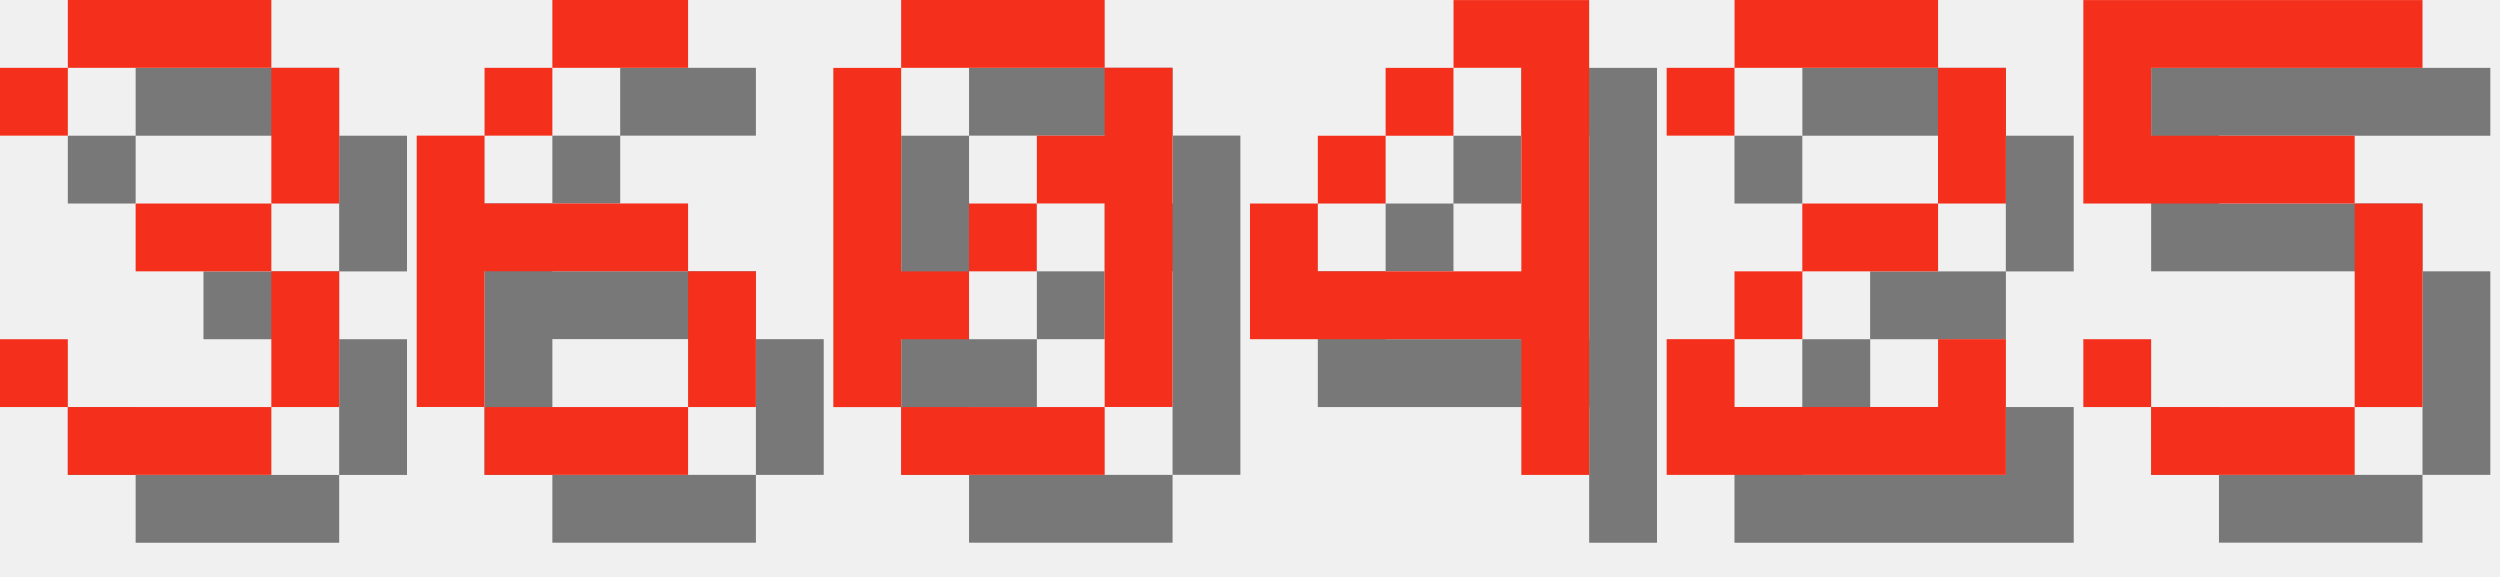
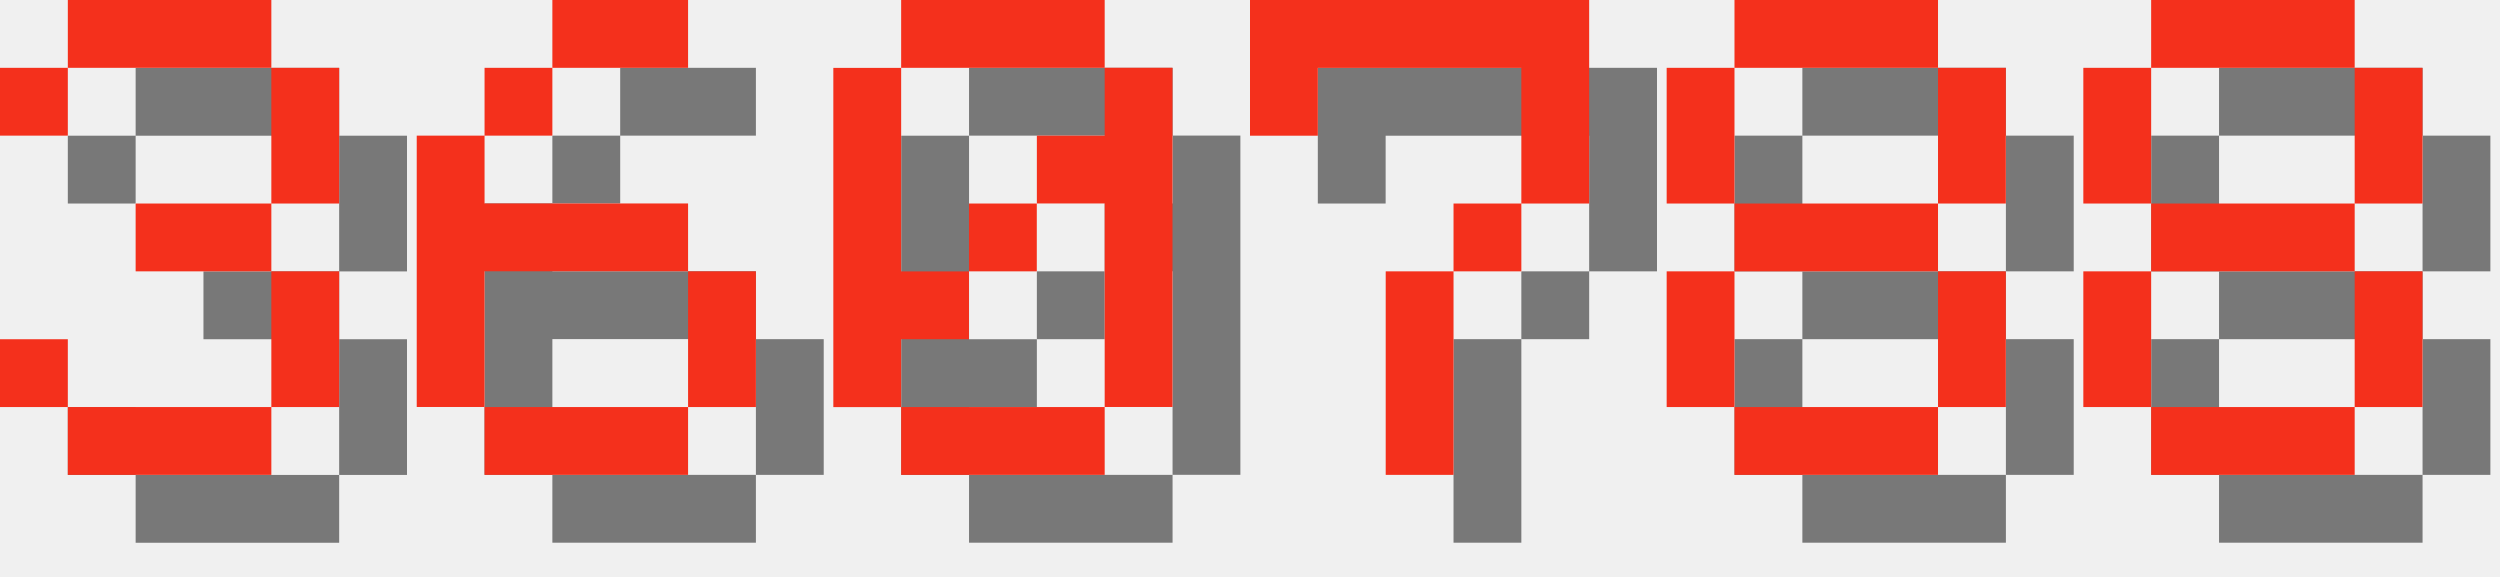
<svg xmlns="http://www.w3.org/2000/svg" version="1.1" width="156.0" height="36">
  <style>
        .text-foreground {
            fill: #F4301C;
        }
        .text-shadow {
            fill: #000000;
            fill-opacity: 0.5;
        }
    </style>
  <g class="digit" id="digit_3" transform="translate(0.0, 0), scale(4)">
    <path id="digit_3_shadow" class="text-shadow" d="m1.058 2.117v1.058h1.058v-1.058h3.175v2.117h-2.117v1.058h2.117v2.117h-3.175v-1.058h-1.058v1.058h1.058v1.058h3.175v-1.058h1.058v-2.117h-1.058v-1.058h1.058v-2.117h-1.058v-1.058h-3.175v1.058h-1.058z" fill-opacity=".5" style="paint-order:stroke fill markers" />
    <path id="digit_3_fg" class="text-foreground" d="m0 1.058v1.058h1.058v-1.058h3.175v2.117h-2.117v1.058h2.117v2.117h-3.175v-1.058h-1.058v1.058h1.058v1.058h3.175v-1.058h1.058v-2.117h-1.058v-1.058h1.058v-2.117h-1.058v-1.058h-3.175v1.058h-1.058z" fill="#fff" style="paint-order:stroke fill markers" />
  </g>
  <g class="digit" id="digit_6" transform="translate(26.0, 0), scale(4)">
    <path id="digit_6_shadow" class="text-shadow" d="m3.175 1.058v1.058h2.117v-1.058h-2.117zm0 1.058h-1.058v1.058h1.058v-1.058zm-1.058 1.058h-1.058v4.233h1.058v-2.117h3.175v-1.058h-3.175v-1.058zm3.175 2.117v2.117h1.058v-2.117h-1.058zm0 2.117h-3.175v1.058h3.175v-1.058z" fill-opacity=".5" style="paint-order:stroke fill markers" />
    <path id="digit_6_fg" class="text-foreground" d="m2.117 0v1.058h2.117v-1.058h-2.117zm0 1.058h-1.058v1.058h1.058v-1.058zm-1.058 1.058h-1.058v4.233h1.058v-2.117h3.175v-1.058h-3.175v-1.058zm3.175 2.117v2.117h1.058v-2.117h-1.058zm0 2.117h-3.175v1.058h3.175v-1.058z" fill="#fff" style="paint-order:stroke fill markers" />
  </g>
  <g class="digit" id="digit_0" transform="translate(52.0, 0), scale(4)">
    <path id="digit_0_shadow" class="text-shadow" d="m2.117 1.058v1.058h3.175v-1.058h-3.175zm3.175 1.058v1.058h-1.058v1.058h1.058v3.175h1.058v-5.292h-1.058zm0 5.292h-3.175v1.058h3.175v-1.058zm-3.175 0v-1.058h1.058v-1.058h-1.058v-3.175h-1.058v5.292h1.058zm1.058-2.117h1.058v-1.058h-1.058v1.058z" fill-opacity=".5" style="paint-order:stroke fill markers" />
    <path id="digit_0_fg" class="text-foreground" d="m1.058 0v1.058h3.175v-1.058h-3.175zm3.175 1.058v1.058h-1.058v1.058h1.058v3.175h1.058v-5.292h-1.058zm0 5.292h-3.175v1.058h3.175v-1.058zm-3.175 0v-1.058h1.058v-1.058h-1.058v-3.175h-1.058v5.292h1.058zm1.058-2.117h1.058v-1.058h-1.058v1.058z" fill="#fff" style="paint-order:stroke fill markers" />
  </g>
-   <g class="digit" id="digit_4" transform="translate(78.0, 0), scale(4)">
-     <path id="digit_4_shadow" class="text-shadow" d="m4.233 1.058v1.058h1.058v3.175h-3.175v-1.058h-1.058v2.117h4.233v2.117h1.058v-7.408h-2.117zm-2.117 3.175h1.058v-1.058h-1.058v1.058zm1.058-1.058h1.058v-1.058h-1.058v1.058z" fill-opacity=".5" style="paint-order:stroke fill markers" />
-     <path id="digit_4_fg" class="text-foreground" d="m3.175 0v1.058h1.058v3.175h-3.175v-1.058h-1.058v2.117h4.233v2.117h1.058v-7.408h-2.117zm-2.117 3.175h1.058v-1.058h-1.058v1.058zm1.058-1.058h1.058v-1.058h-1.058v1.058z" fill="#fff" style="paint-order:stroke fill markers" />
+   <g class="digit" id="digit_7" transform="translate(78.0, 0), scale(4)">
+     <path id="digit_7_shadow" class="text-shadow" d="m1.058 1.058 2e-6 2.117h1.058v-1.058h3.175v1.058l2e-7 1.058h-1.058v1.058h-1.058l4e-7 3.175 1.058 1e-7v-3.175h1.058v-1.058h1.058l5e-7 -1.058v-2.117z" fill-opacity=".5" style="paint-order:stroke fill markers" />
+     <path id="digit_7_fg" class="text-foreground" d="m0 0 2e-6 2.117h1.058v-1.058h3.175v1.058l2e-7 1.058h-1.058v1.058h-1.058l4e-7 3.175 1.058 1e-7v-3.175h1.058v-1.058h1.058l5e-7 -1.058v-2.117z" fill="#fff" style="paint-order:stroke fill markers" />
  </g>
-   <g class="digit" id="digit_2" transform="translate(104.0, 0), scale(4)">
-     <path id="digit_2_shadow" class="text-shadow" d="m1.058 2.117v1.058h1.058v-1.058h3.175v2.117h-2.117v1.058h-1.058v1.058h-1.058v2.117h5.292v-2.117h-1.058v1.058h-3.175v-1.058h1.058v-1.058h2.117v-1.058h1.058v-2.117h-1.058v-1.058h-3.175v1.058h-1.058z" fill-opacity=".5" style="paint-order:stroke fill markers" />
-     <path id="digit_2_fg" class="text-foreground" d="m0 1.058v1.058h1.058v-1.058h3.175v2.117h-2.117v1.058h-1.058v1.058h-1.058v2.117h5.292v-2.117h-1.058v1.058h-3.175v-1.058h1.058v-1.058h2.117v-1.058h1.058v-2.117h-1.058v-1.058h-3.175v1.058h-1.058z" fill="#fff" style="paint-order:stroke fill markers" />
+   <g class="digit" id="digit_8" transform="translate(104.0, 0), scale(4)">
+     <path id="digit_8_shadow" class="text-shadow" d="m2.117 1.058v1.058h3.175v-1.058h-3.175zm3.175 1.058v2.117h1.058v-2.117h-1.058zm0 2.117h-3.175v1.058h3.175v-1.058zm0 1.058v2.117h1.058v-2.117h-1.058zm0 2.117h-3.175v1.058h3.175v-1.058zm-3.175 0v-2.117h-1.058v2.117h1.058zm0-3.175v-2.117h-1.058v2.117h1.058z" fill-opacity=".5" style="paint-order:stroke fill markers" />
+     <path id="digit_8_fg" class="text-foreground" d="m1.058 0v1.058h3.175v-1.058h-3.175zm3.175 1.058v2.117h1.058v-2.117h-1.058zm0 2.117h-3.175v1.058h3.175v-1.058zm0 1.058v2.117h1.058v-2.117h-1.058zm0 2.117h-3.175v1.058h3.175v-1.058zm-3.175 0v-2.117h-1.058v2.117h1.058zm0-3.175v-2.117h-1.058v2.117h1.058z" fill="#fff" style="paint-order:stroke fill markers" />
  </g>
-   <g class="digit" id="digit_5" transform="translate(130.0, 0), scale(4)">
-     <path id="digit_5_shadow" class="text-shadow" d="m1.058 1.058v3.175h4.233v3.175h-3.175v-1.058h-1.058v1.058h1.058v1.058h3.175v-1.058h1.058v-3.175h-1.058v-1.058h-3.175v-1.058h4.233v-1.058h-5.292z" fill-opacity=".5" style="paint-order:stroke fill markers" />
-     <path id="digit_5_fg" class="text-foreground" d="m0 0v3.175h4.233v3.175h-3.175v-1.058h-1.058v1.058h1.058v1.058h3.175v-1.058h1.058v-3.175h-1.058v-1.058h-3.175v-1.058h4.233v-1.058h-5.292z" fill="#fff" style="paint-order:stroke fill markers" />
+   <g class="digit" id="digit_8" transform="translate(130.0, 0), scale(4)">
+     <path id="digit_8_shadow" class="text-shadow" d="m2.117 1.058v1.058h3.175v-1.058h-3.175zm3.175 1.058v2.117h1.058v-2.117h-1.058zm0 2.117h-3.175v1.058h3.175v-1.058zm0 1.058v2.117h1.058v-2.117h-1.058zm0 2.117h-3.175v1.058h3.175v-1.058zm-3.175 0v-2.117h-1.058v2.117h1.058zm0-3.175v-2.117h-1.058v2.117h1.058z" fill-opacity=".5" style="paint-order:stroke fill markers" />
+     <path id="digit_8_fg" class="text-foreground" d="m1.058 0v1.058h3.175v-1.058h-3.175zm3.175 1.058v2.117h1.058v-2.117h-1.058zm0 2.117h-3.175v1.058h3.175v-1.058zm0 1.058v2.117h1.058v-2.117h-1.058zm0 2.117h-3.175v1.058h3.175v-1.058zm-3.175 0v-2.117h-1.058v2.117h1.058zm0-3.175v-2.117h-1.058v2.117h1.058z" fill="#fff" style="paint-order:stroke fill markers" />
  </g>
</svg>
